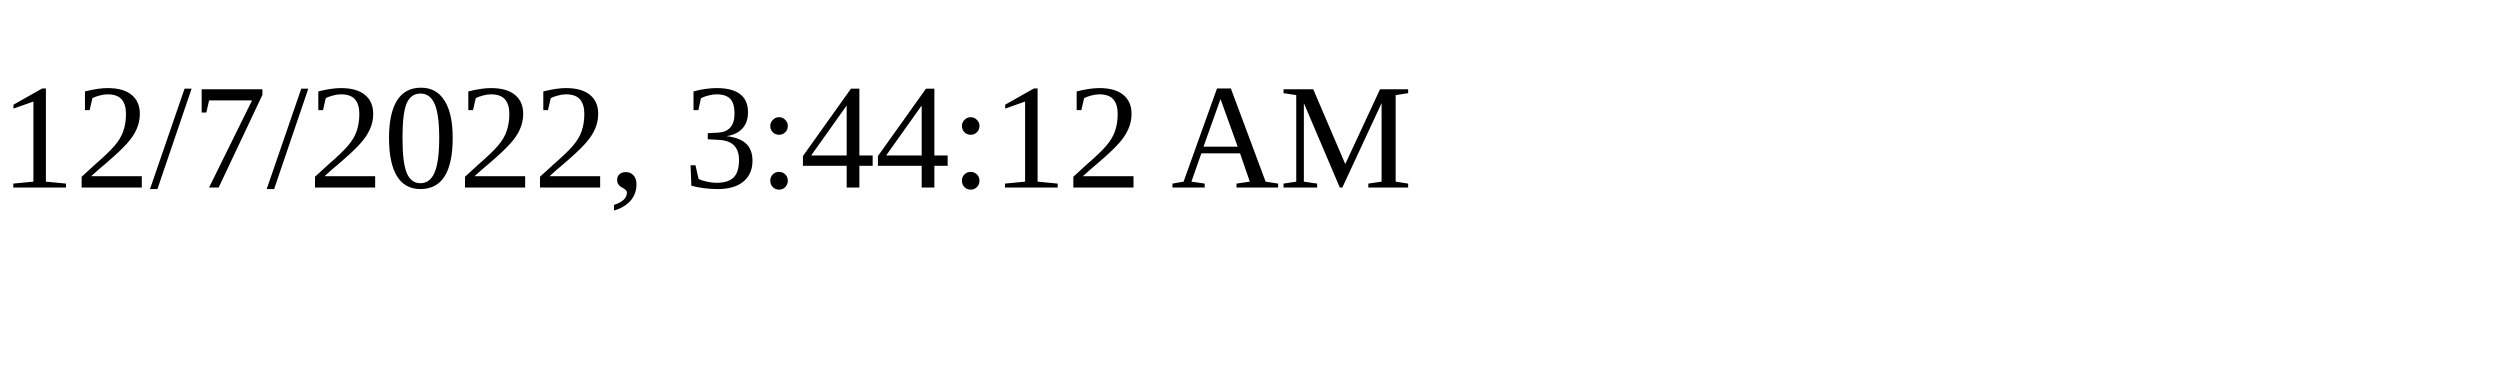
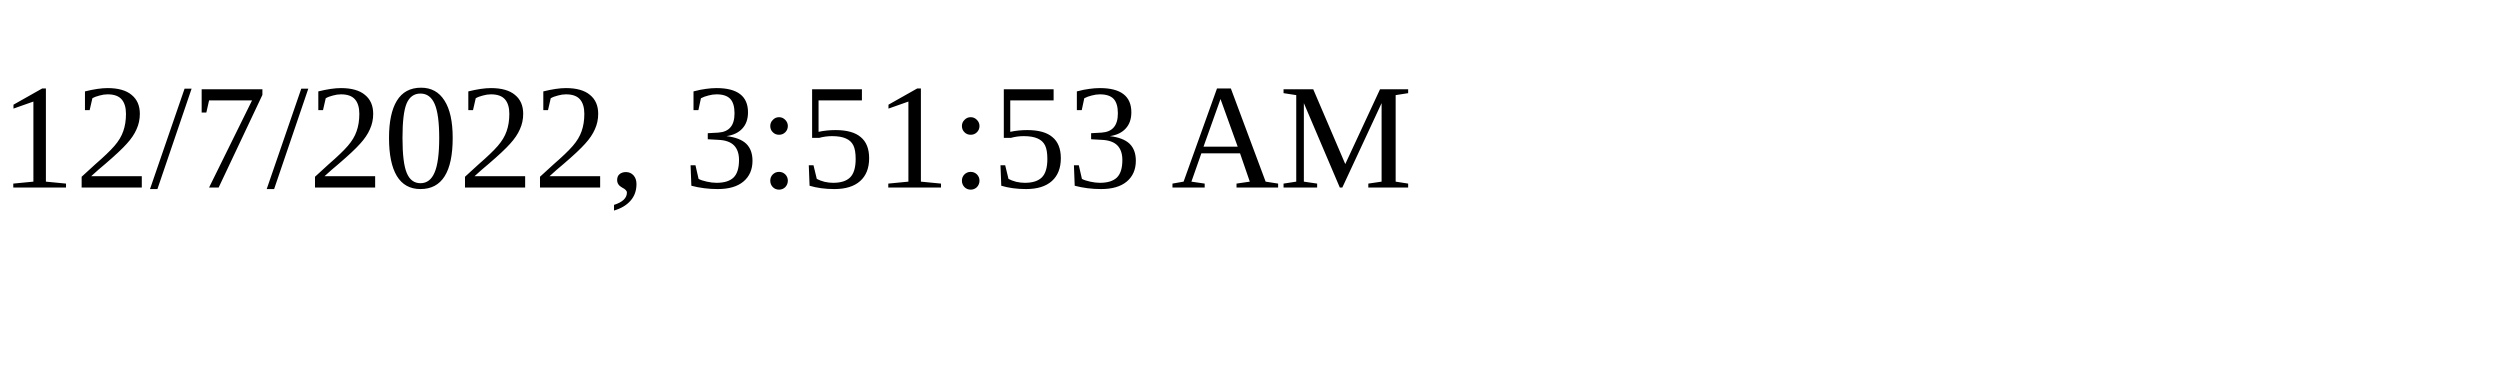
<svg xmlns="http://www.w3.org/2000/svg" height="30" width="200">
-   <text x="0" y="15">12/7/2022, 3:44:12 AM</text>
+   <text x="0" y="15">12/7/2022, 3:51:53 AM</text>
</svg>
